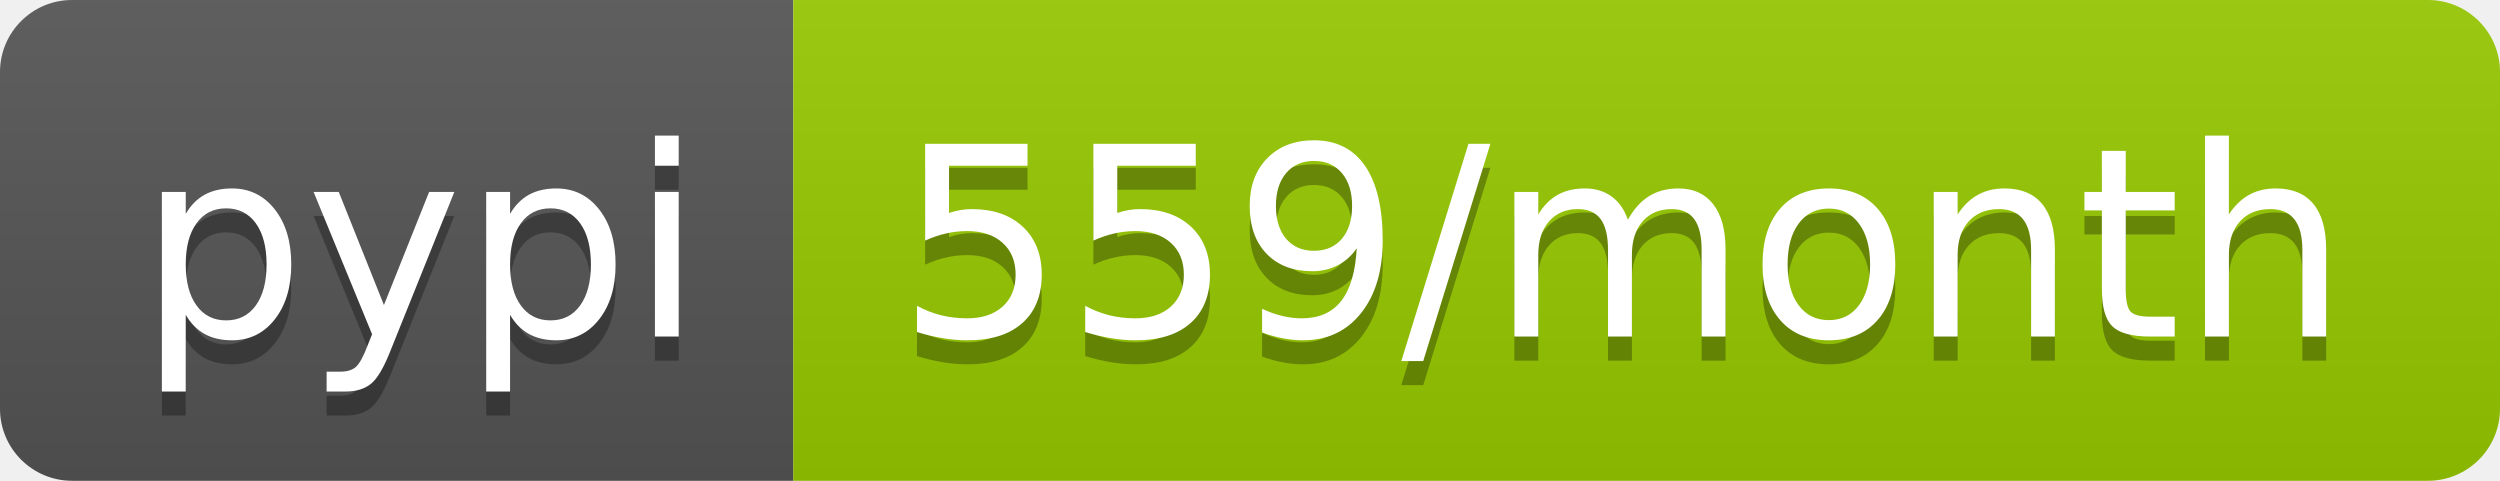
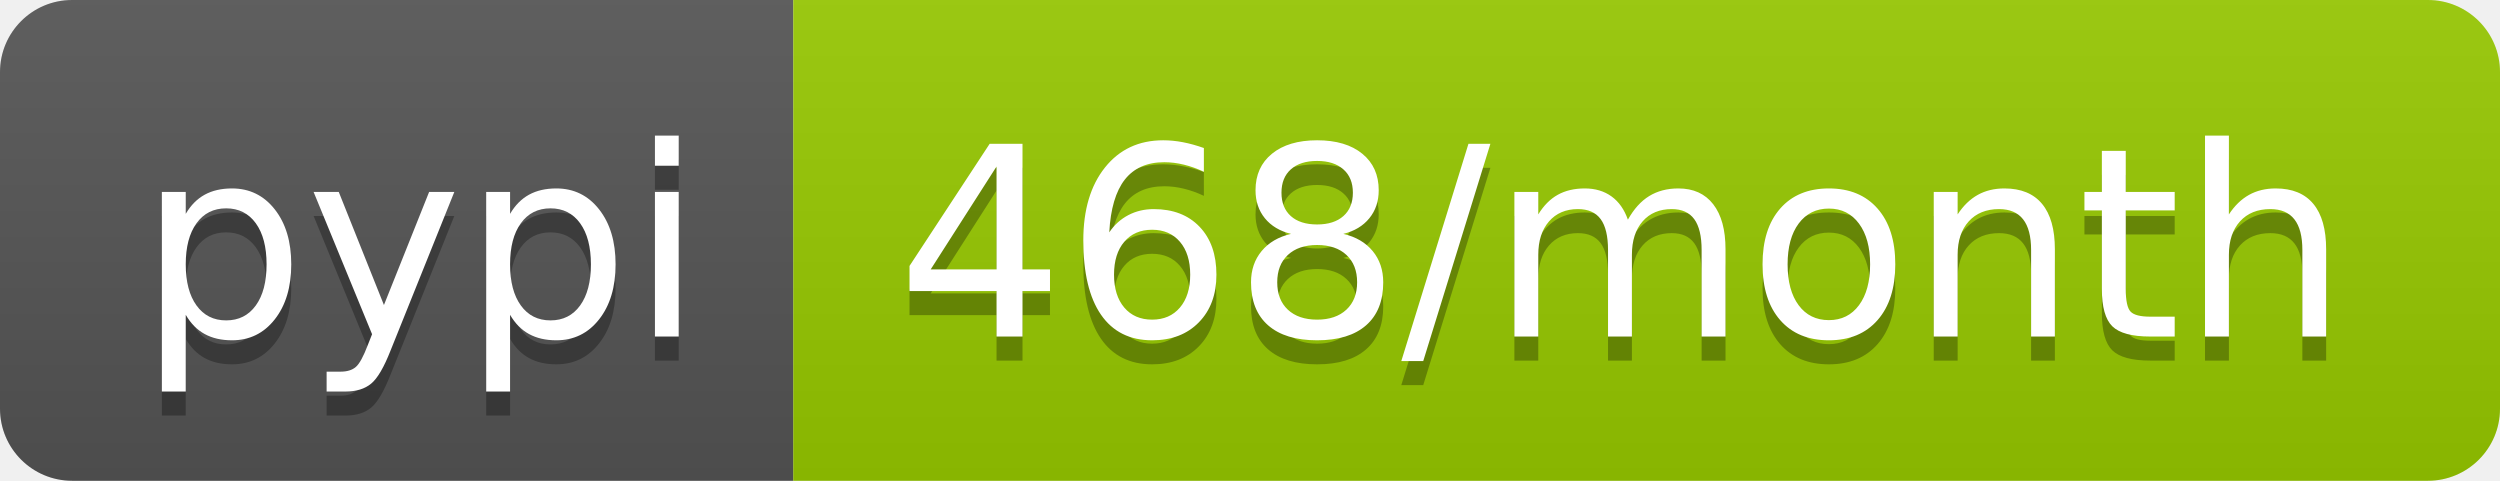
<svg xmlns="http://www.w3.org/2000/svg" width="104" height="20">
  <linearGradient id="b" x2="0" y2="100%">
    <stop offset="0" stop-color="#bbb" stop-opacity=".1" />
    <stop offset="1" stop-opacity=".1" />
  </linearGradient>
  <clipPath id="a">
    <rect width="104" height="20" rx="3" fill="#fff" />
  </clipPath>
  <g clip-path="url(#a)">
    <path fill="#555" d="M0 0h33v20H0z" />
    <path fill="#97ca00" d="M33 0h71v20H33z" />
    <path fill="url(#b)" d="M0 0h104v20H0z" />
  </g>
  <g fill="#fff" text-anchor="middle" font-family="DejaVu Sans,Verdana,Geneva,sans-serif" font-size="110">
    <text x="175" y="150" fill="#010101" fill-opacity=".3" transform="scale(.1)" textLength="230">pypi</text>
    <text x="175" y="140" transform="scale(.1)" textLength="230">pypi</text>
-     <text x="675" y="150" fill="#010101" fill-opacity=".3" transform="scale(.1)" textLength="610">559/month</text>
-     <text x="675" y="140" transform="scale(.1)" textLength="610">559/month</text>
+     <text x="675" y="150" fill="#010101" fill-opacity=".3" transform="scale(.1)" textLength="610">468/month</text>
+     <text x="675" y="140" transform="scale(.1)" textLength="610">468/month</text>
  </g>
</svg>
